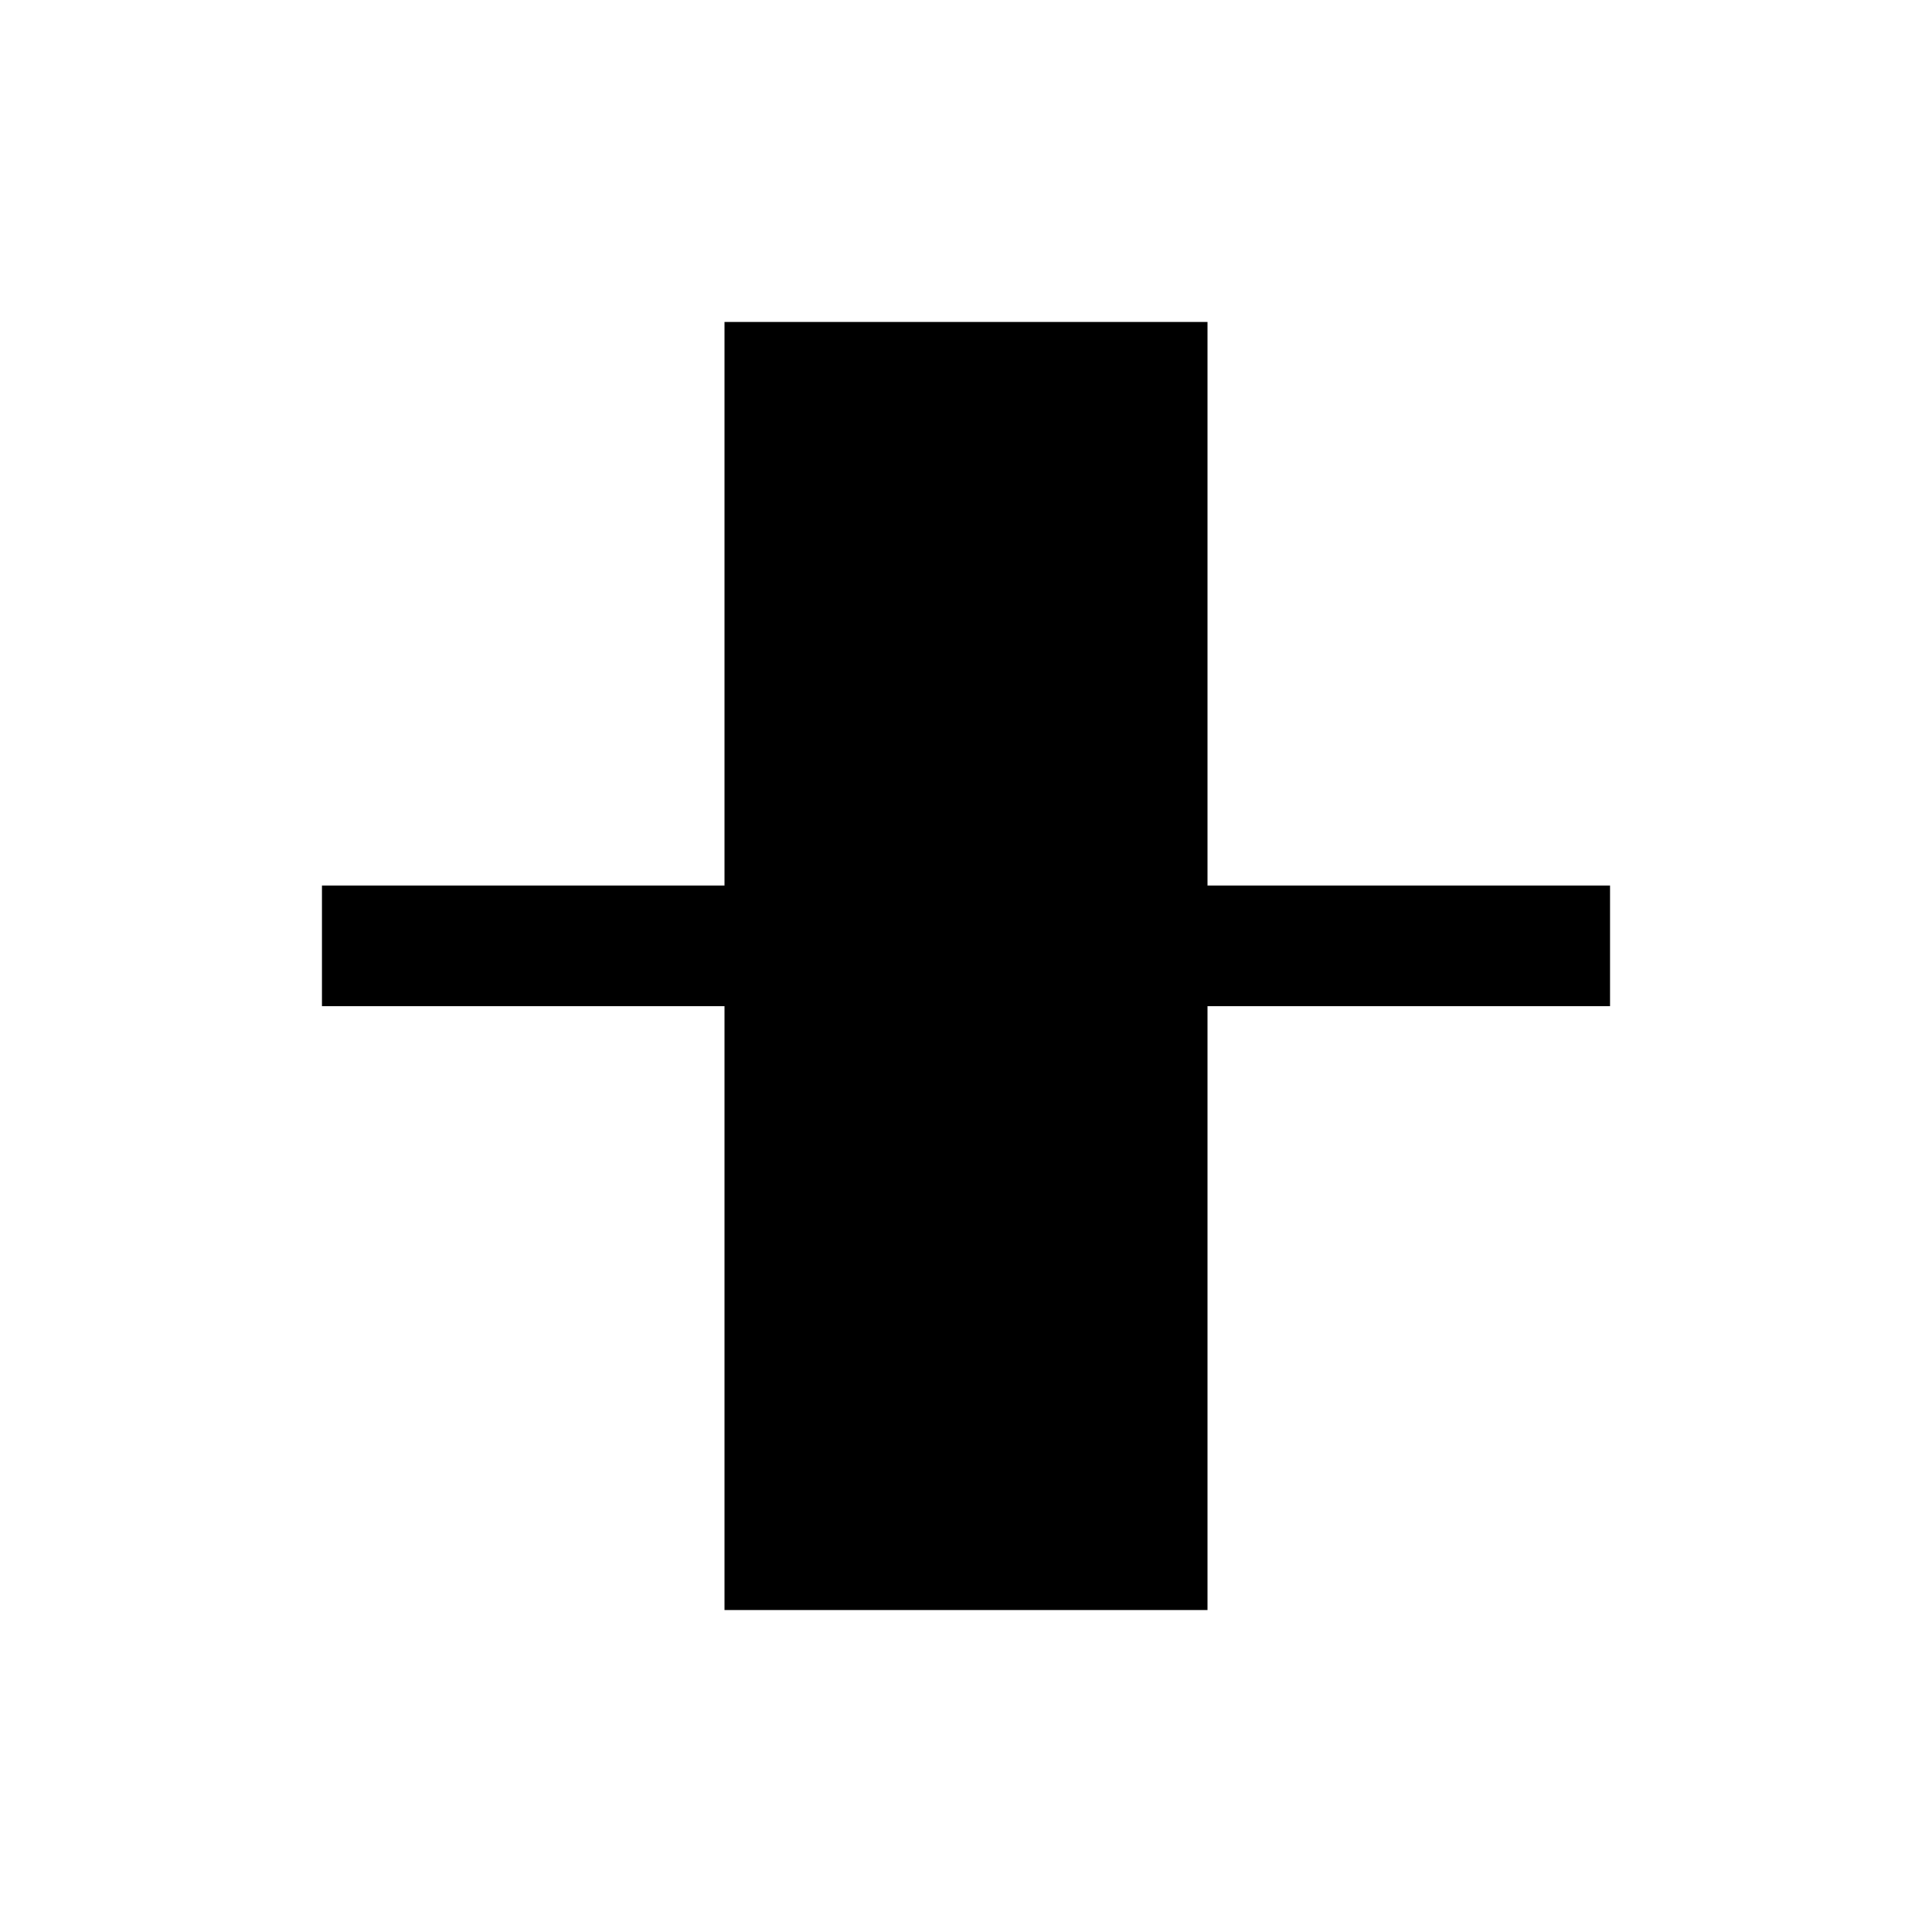
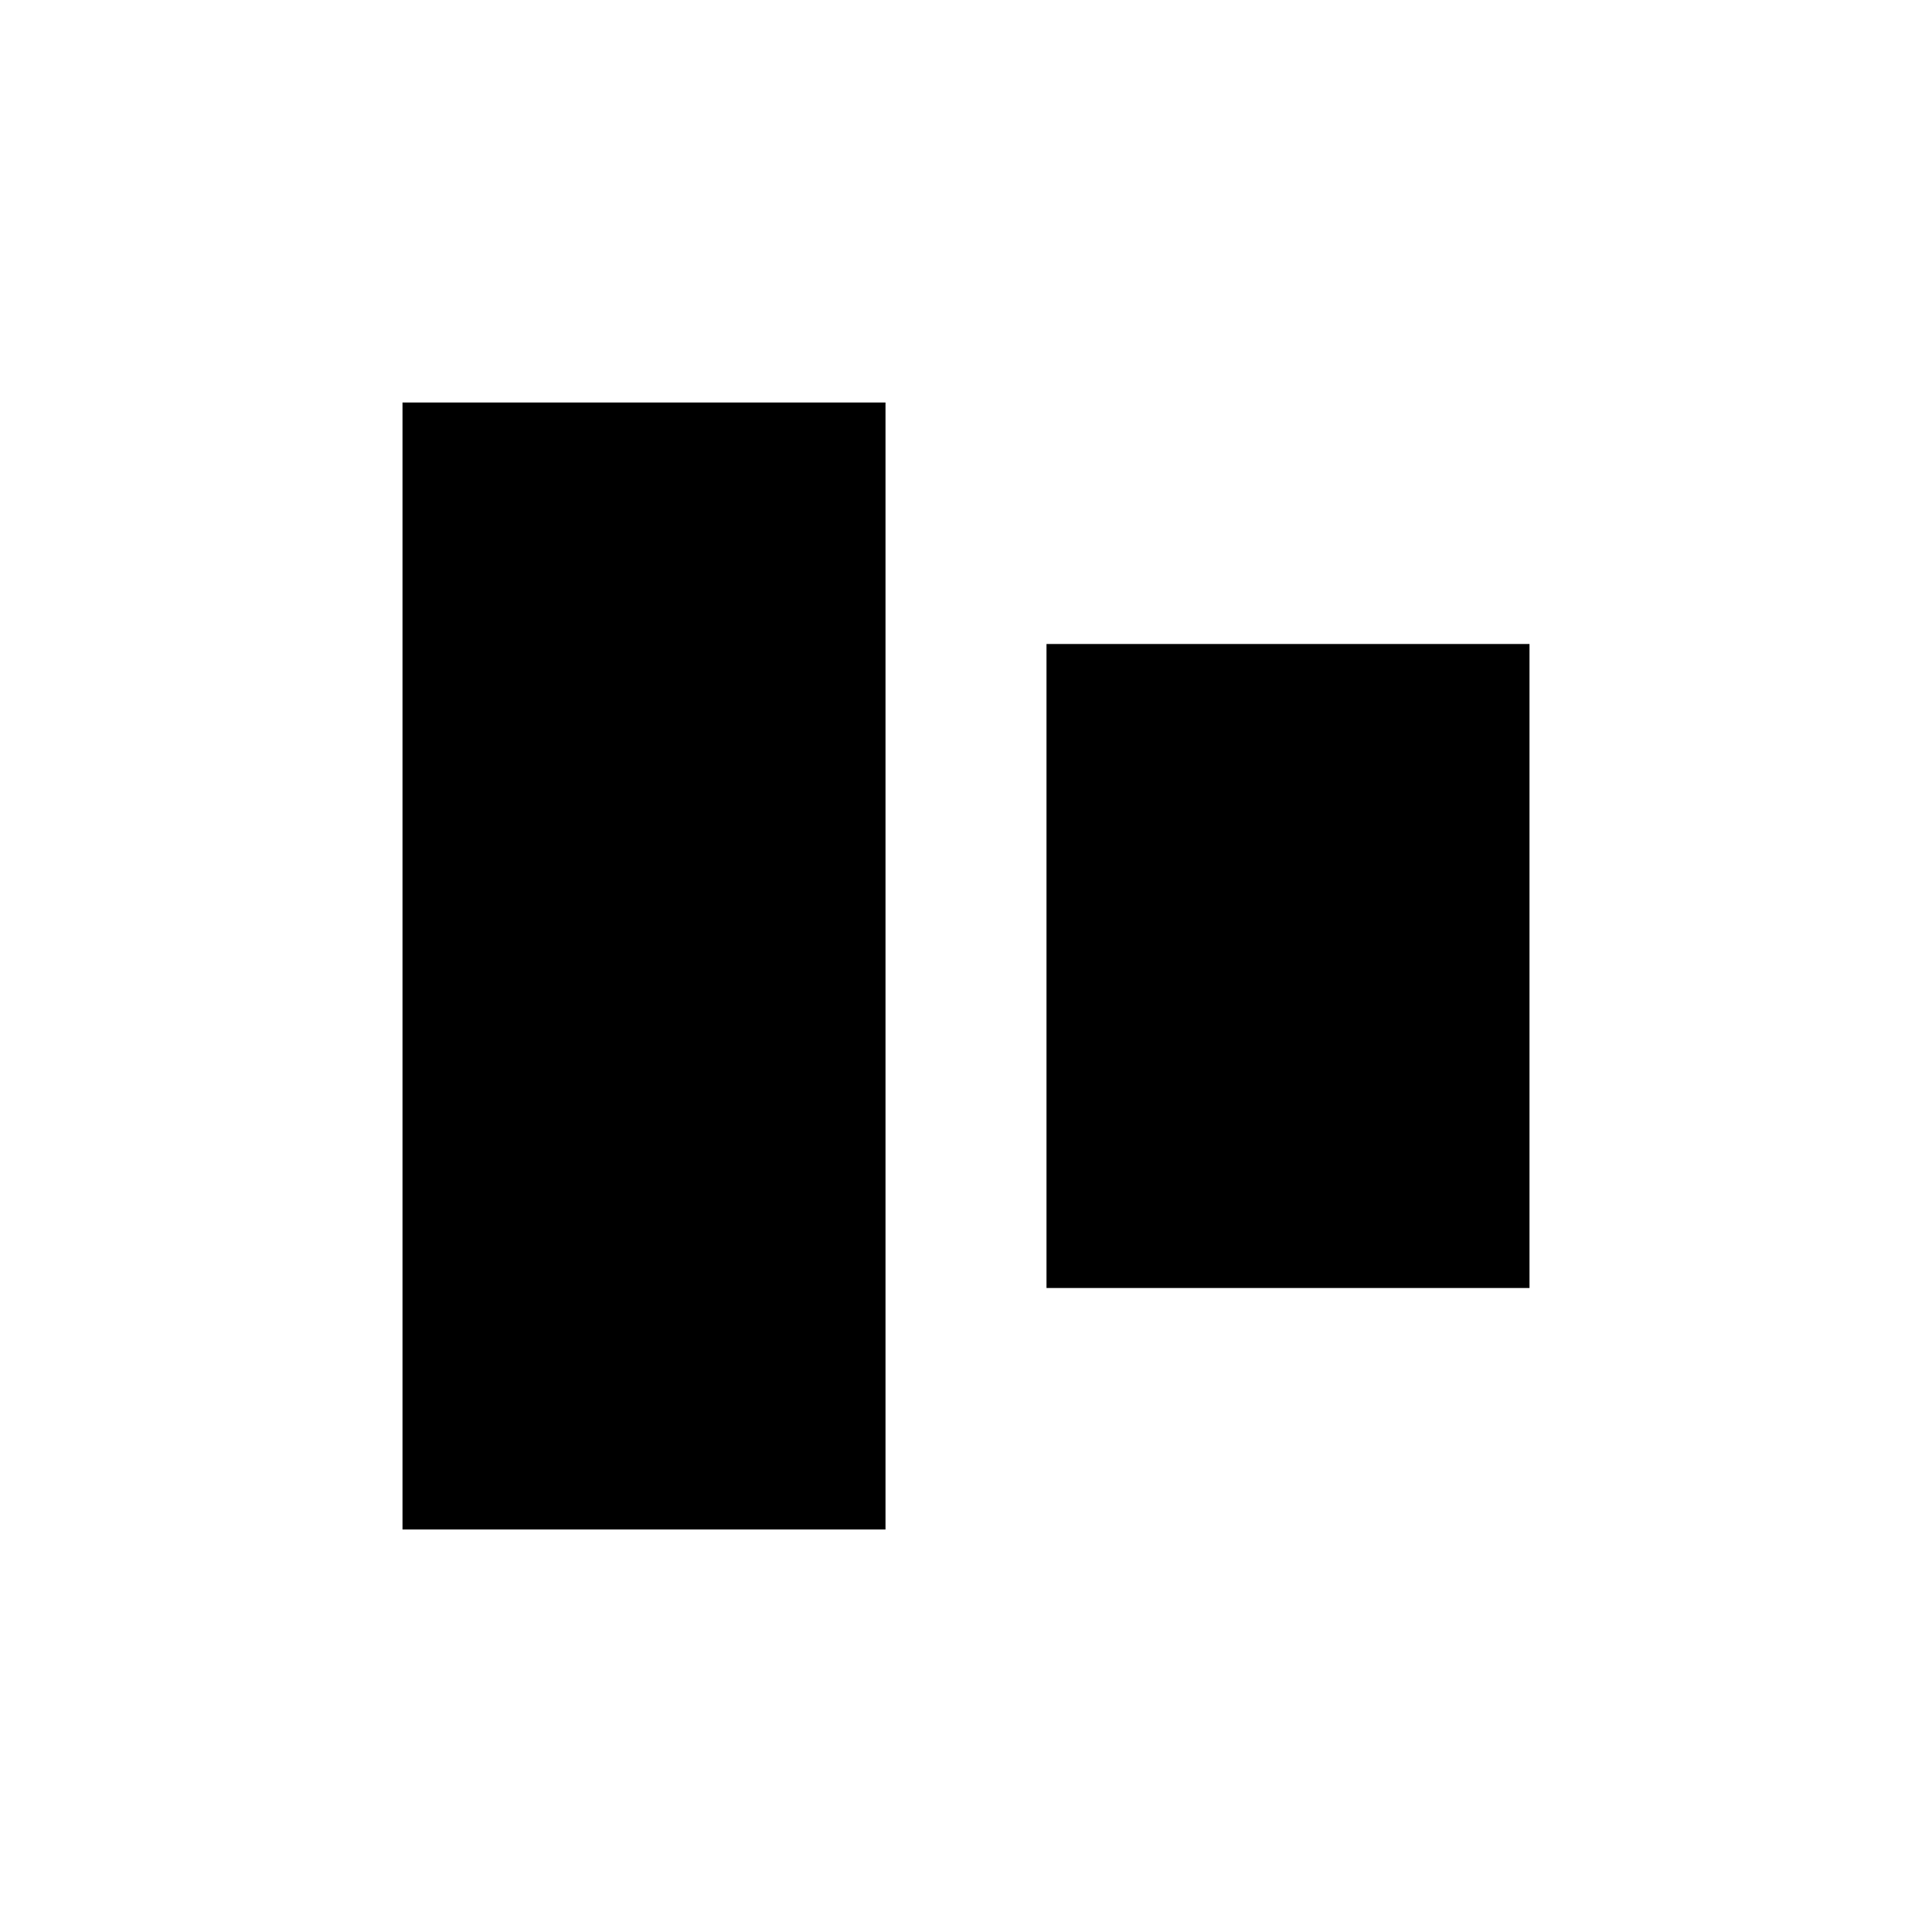
- <svg xmlns="http://www.w3.org/2000/svg" viewBox="0 0 24 24" width="24" height="24">
-   <path d="M20 11h-5V4H9v7H4v1.5h5V20h6v-7.5h5z" />
+ <svg xmlns="http://www.w3.org/2000/svg" width="24px" height="24px" version="1.1" xml:space="preserve" style="fill-rule:evenodd;clip-rule:evenodd;stroke-linejoin:round;stroke-miterlimit:2;">
+   <rect id="Artboard1" x="0" y="0" width="24" height="24" style="fill:none;" />
+   <path d="M5,5l6,0l0,14l-6,0l0,-14Z" />
+   <path d="M13,8l6,-0l-0,8l-6,-0l-0,-8Z" />
</svg>
